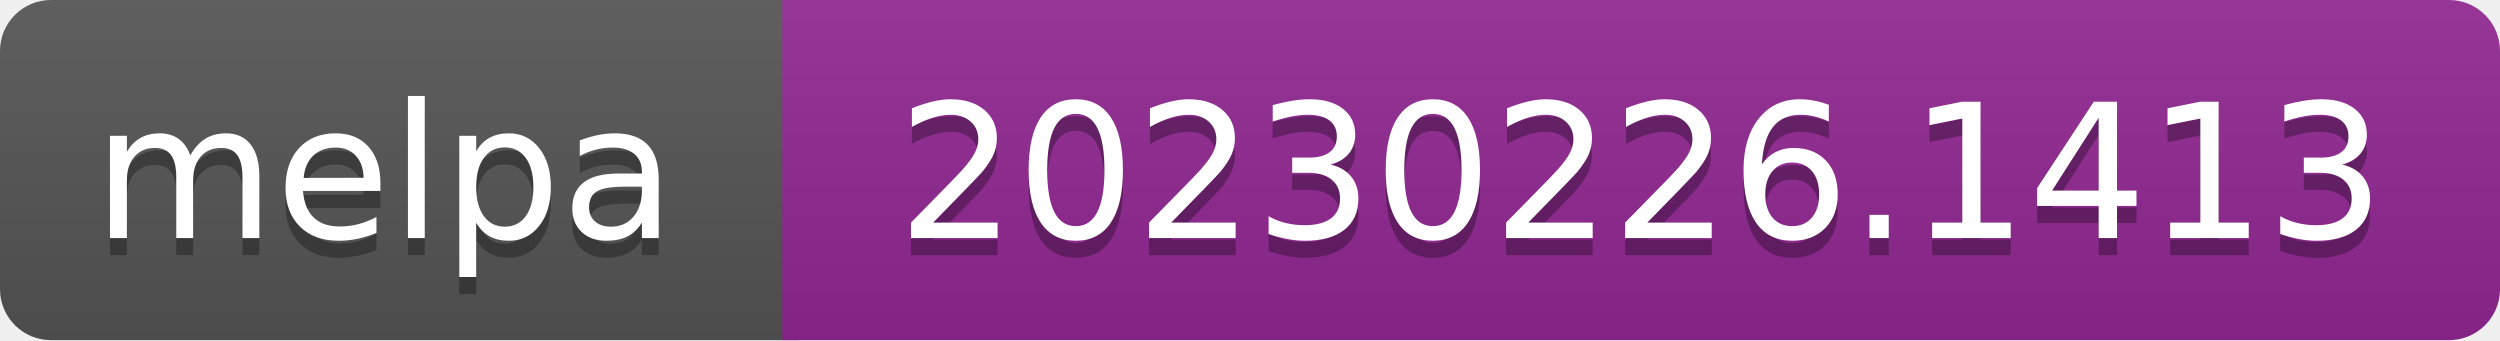
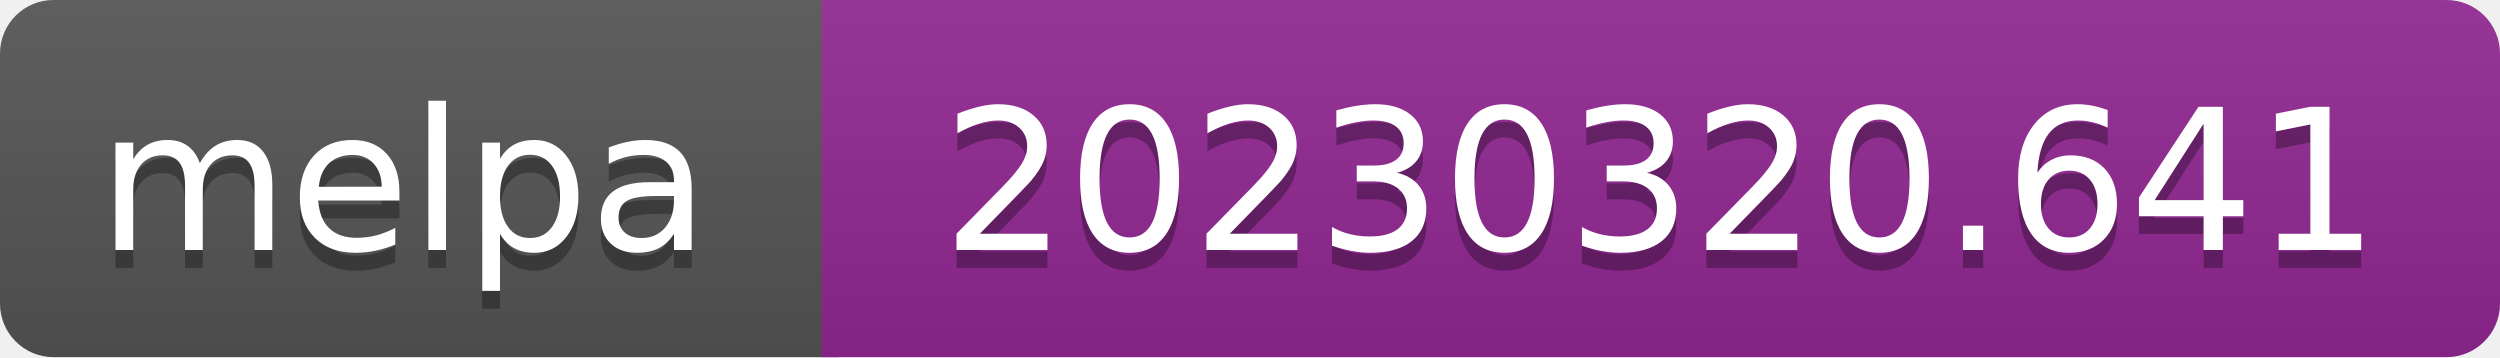
- <svg xmlns="http://www.w3.org/2000/svg" width="147" height="20" role="img" aria-label="melpa: 20230226.1413">
+ <svg xmlns="http://www.w3.org/2000/svg" width="140" height="20" role="img" aria-label="melpa: 20230320.641">
  <linearGradient id="s" x2="0" y2="100%">
    <stop offset="0" stop-color="#bbb" stop-opacity=".1" />
    <stop offset="1" stop-opacity=".1" />
  </linearGradient>
  <clipPath id="r">
-     <rect width="147" height="20" rx="3" fill="#fff" />
+     <rect width="140" height="20" rx="3" fill="#fff" />
  </clipPath>
  <g clip-path="url(#r)">
    <rect width="47" height="20" fill="#555" />
-     <rect x="46" width="147" height="20" fill="#922793" />
-     <rect width="147" height="20" fill="url(#s)" />
+     <rect x="46" width="140" height="20" fill="#922793" />
+     <rect width="140" height="20" fill="url(#s)" />
  </g>
  <g fill="#fff" text-anchor="middle" font-family="Verdana,Geneva,DejaVu Sans,sans-serif" font-size="110" text-rendering="geometricPrecision">
    <text aria-hidden="true" x="226" y="150" fill="#010101" fill-opacity=".3" transform="scale(.1)" textLength="343">melpa</text>
    <text x="226" y="140" transform="scale(.1)" fill="#fff" textLength="343">melpa</text>
-     <text aria-hidden="true" x="965" y="150" fill="#010101" fill-opacity=".3" transform="scale(.1)" textLength="875">20230226.1413</text>
-     <text x="965" y="140" transform="scale(.1)" fill="#fff" textLength="875">20230226.1413</text>
+     <text aria-hidden="true" x="930" y="150" fill="#010101" fill-opacity=".3" transform="scale(.1)" textLength="805">20230320.641</text>
+     <text x="930" y="140" transform="scale(.1)" fill="#fff" textLength="805">20230320.641</text>
  </g>
</svg>
